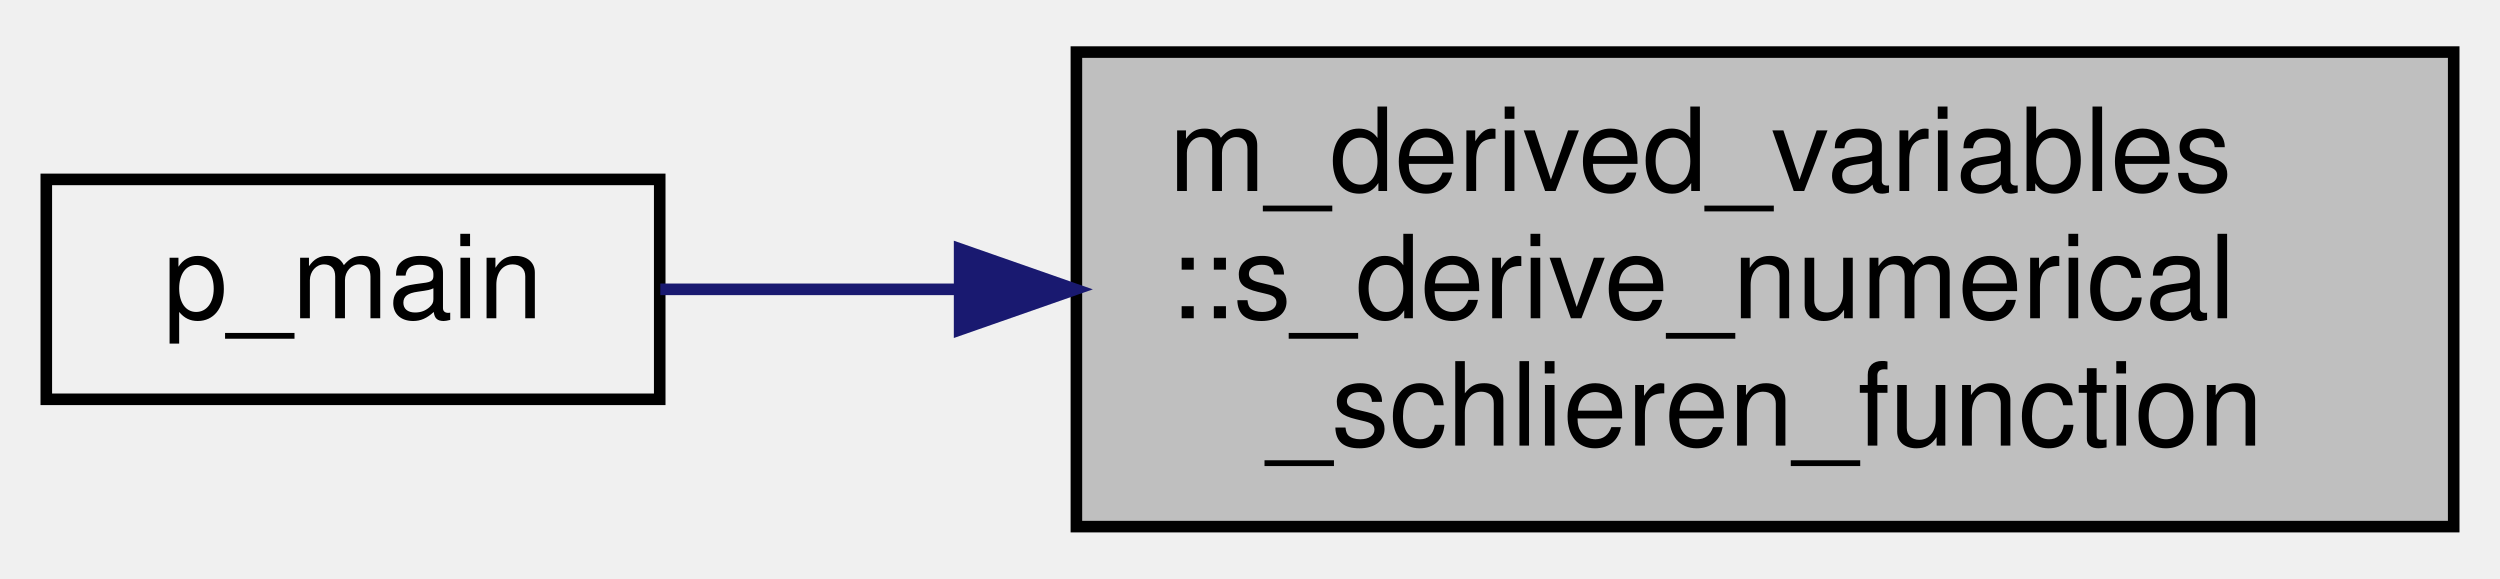
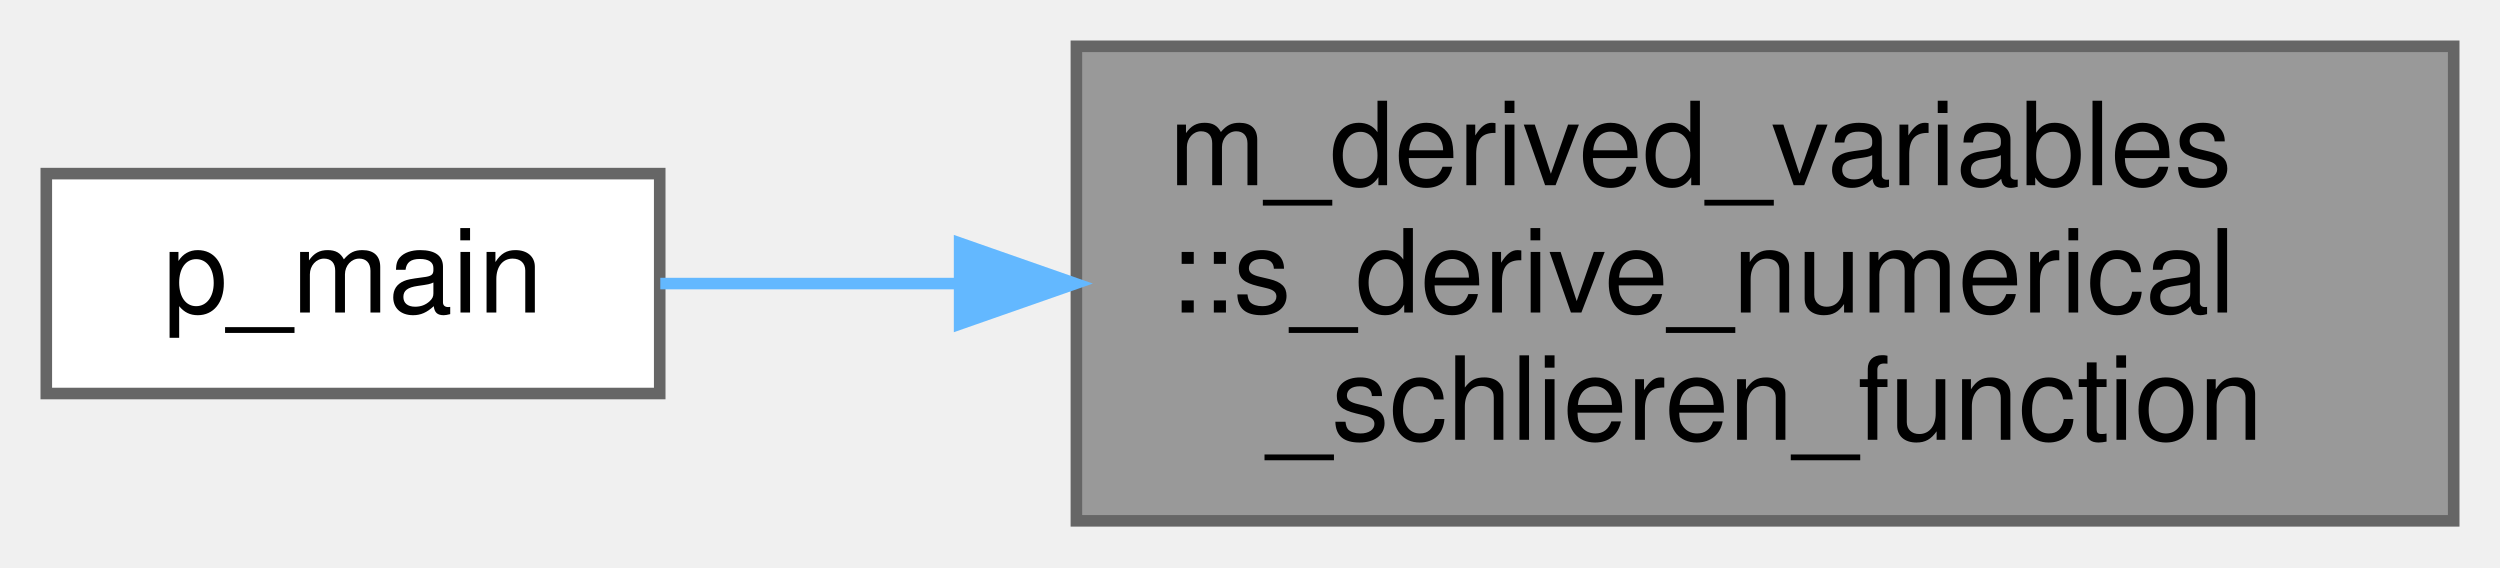
- <svg xmlns="http://www.w3.org/2000/svg" xmlns:xlink="http://www.w3.org/1999/xlink" width="216pt" height="50pt" viewBox="0.00 0.00 216.00 50.00">
-   <g id="graph0" class="graph" transform="scale(1 1) rotate(0) translate(4 46)">
+ <svg xmlns="http://www.w3.org/2000/svg" xmlns:xlink="http://www.w3.org/1999/xlink" width="216pt" height="49pt" viewBox="0.00 0.00 216.00 49.00">
+   <g id="graph0" class="graph" transform="scale(1 1) rotate(0) translate(4 45)">
    <g id="node1" class="node">
      <g id="a_node1">
        <a xlink:title="This subroutine gets as inputs the conservative variables and density. From those inputs,...">
-           <polygon fill="#bfbfbf" stroke="black" points="89,-0.5 89,-41.5 208,-41.5 208,-0.5 89,-0.5" />
-           <text text-anchor="start" x="97" y="-29.5" font-family="Helvetica,sans-Serif" font-size="10.00">m_derived_variables</text>
-           <text text-anchor="start" x="97" y="-18.5" font-family="Helvetica,sans-Serif" font-size="10.00">::s_derive_numerical</text>
-           <text text-anchor="middle" x="148.5" y="-7.5" font-family="Helvetica,sans-Serif" font-size="10.00">_schlieren_function</text>
+           <polygon fill="#999999" stroke="#666666" points="208,-41 89,-41 89,0 208,0 208,-41" />
+           <text text-anchor="start" x="97" y="-29" font-family="Helvetica,sans-Serif" font-size="10.00">m_derived_variables</text>
+           <text text-anchor="start" x="97" y="-18" font-family="Helvetica,sans-Serif" font-size="10.00">::s_derive_numerical</text>
+           <text text-anchor="middle" x="148.5" y="-7" font-family="Helvetica,sans-Serif" font-size="10.00">_schlieren_function</text>
        </a>
      </g>
    </g>
    <g id="node2" class="node">
      <g id="a_node2">
        <a xlink:href="p__main_8f90.html#aeec10ee8e2940c953967da3e374e1579" target="_top" xlink:title="The post-process restructures raw unformatted data, outputted by the simulation, into a formatted dat...">
-           <polygon fill="none" stroke="black" points="0,-11.5 0,-30.5 53,-30.5 53,-11.5 0,-11.5" />
-           <text text-anchor="middle" x="26.5" y="-18.5" font-family="Helvetica,sans-Serif" font-size="10.00">p_main</text>
+           <polygon fill="white" stroke="#666666" points="53,-30 0,-30 0,-11 53,-11 53,-30" />
+           <text text-anchor="middle" x="26.5" y="-18" font-family="Helvetica,sans-Serif" font-size="10.00">p_main</text>
        </a>
      </g>
    </g>
    <g id="edge1" class="edge">
-       <path fill="none" stroke="midnightblue" d="M78.88,-21C69.7,-21 60.8,-21 53.05,-21" />
-       <polygon fill="midnightblue" stroke="midnightblue" points="78.91,-24.5 88.91,-21 78.91,-17.5 78.91,-24.5" />
+       <path fill="none" stroke="#63b8ff" d="M78.88,-20.5C69.7,-20.5 60.8,-20.5 53.05,-20.5" />
+       <polygon fill="#63b8ff" stroke="#63b8ff" points="78.91,-24 88.91,-20.5 78.91,-17 78.91,-24" />
    </g>
  </g>
</svg>
